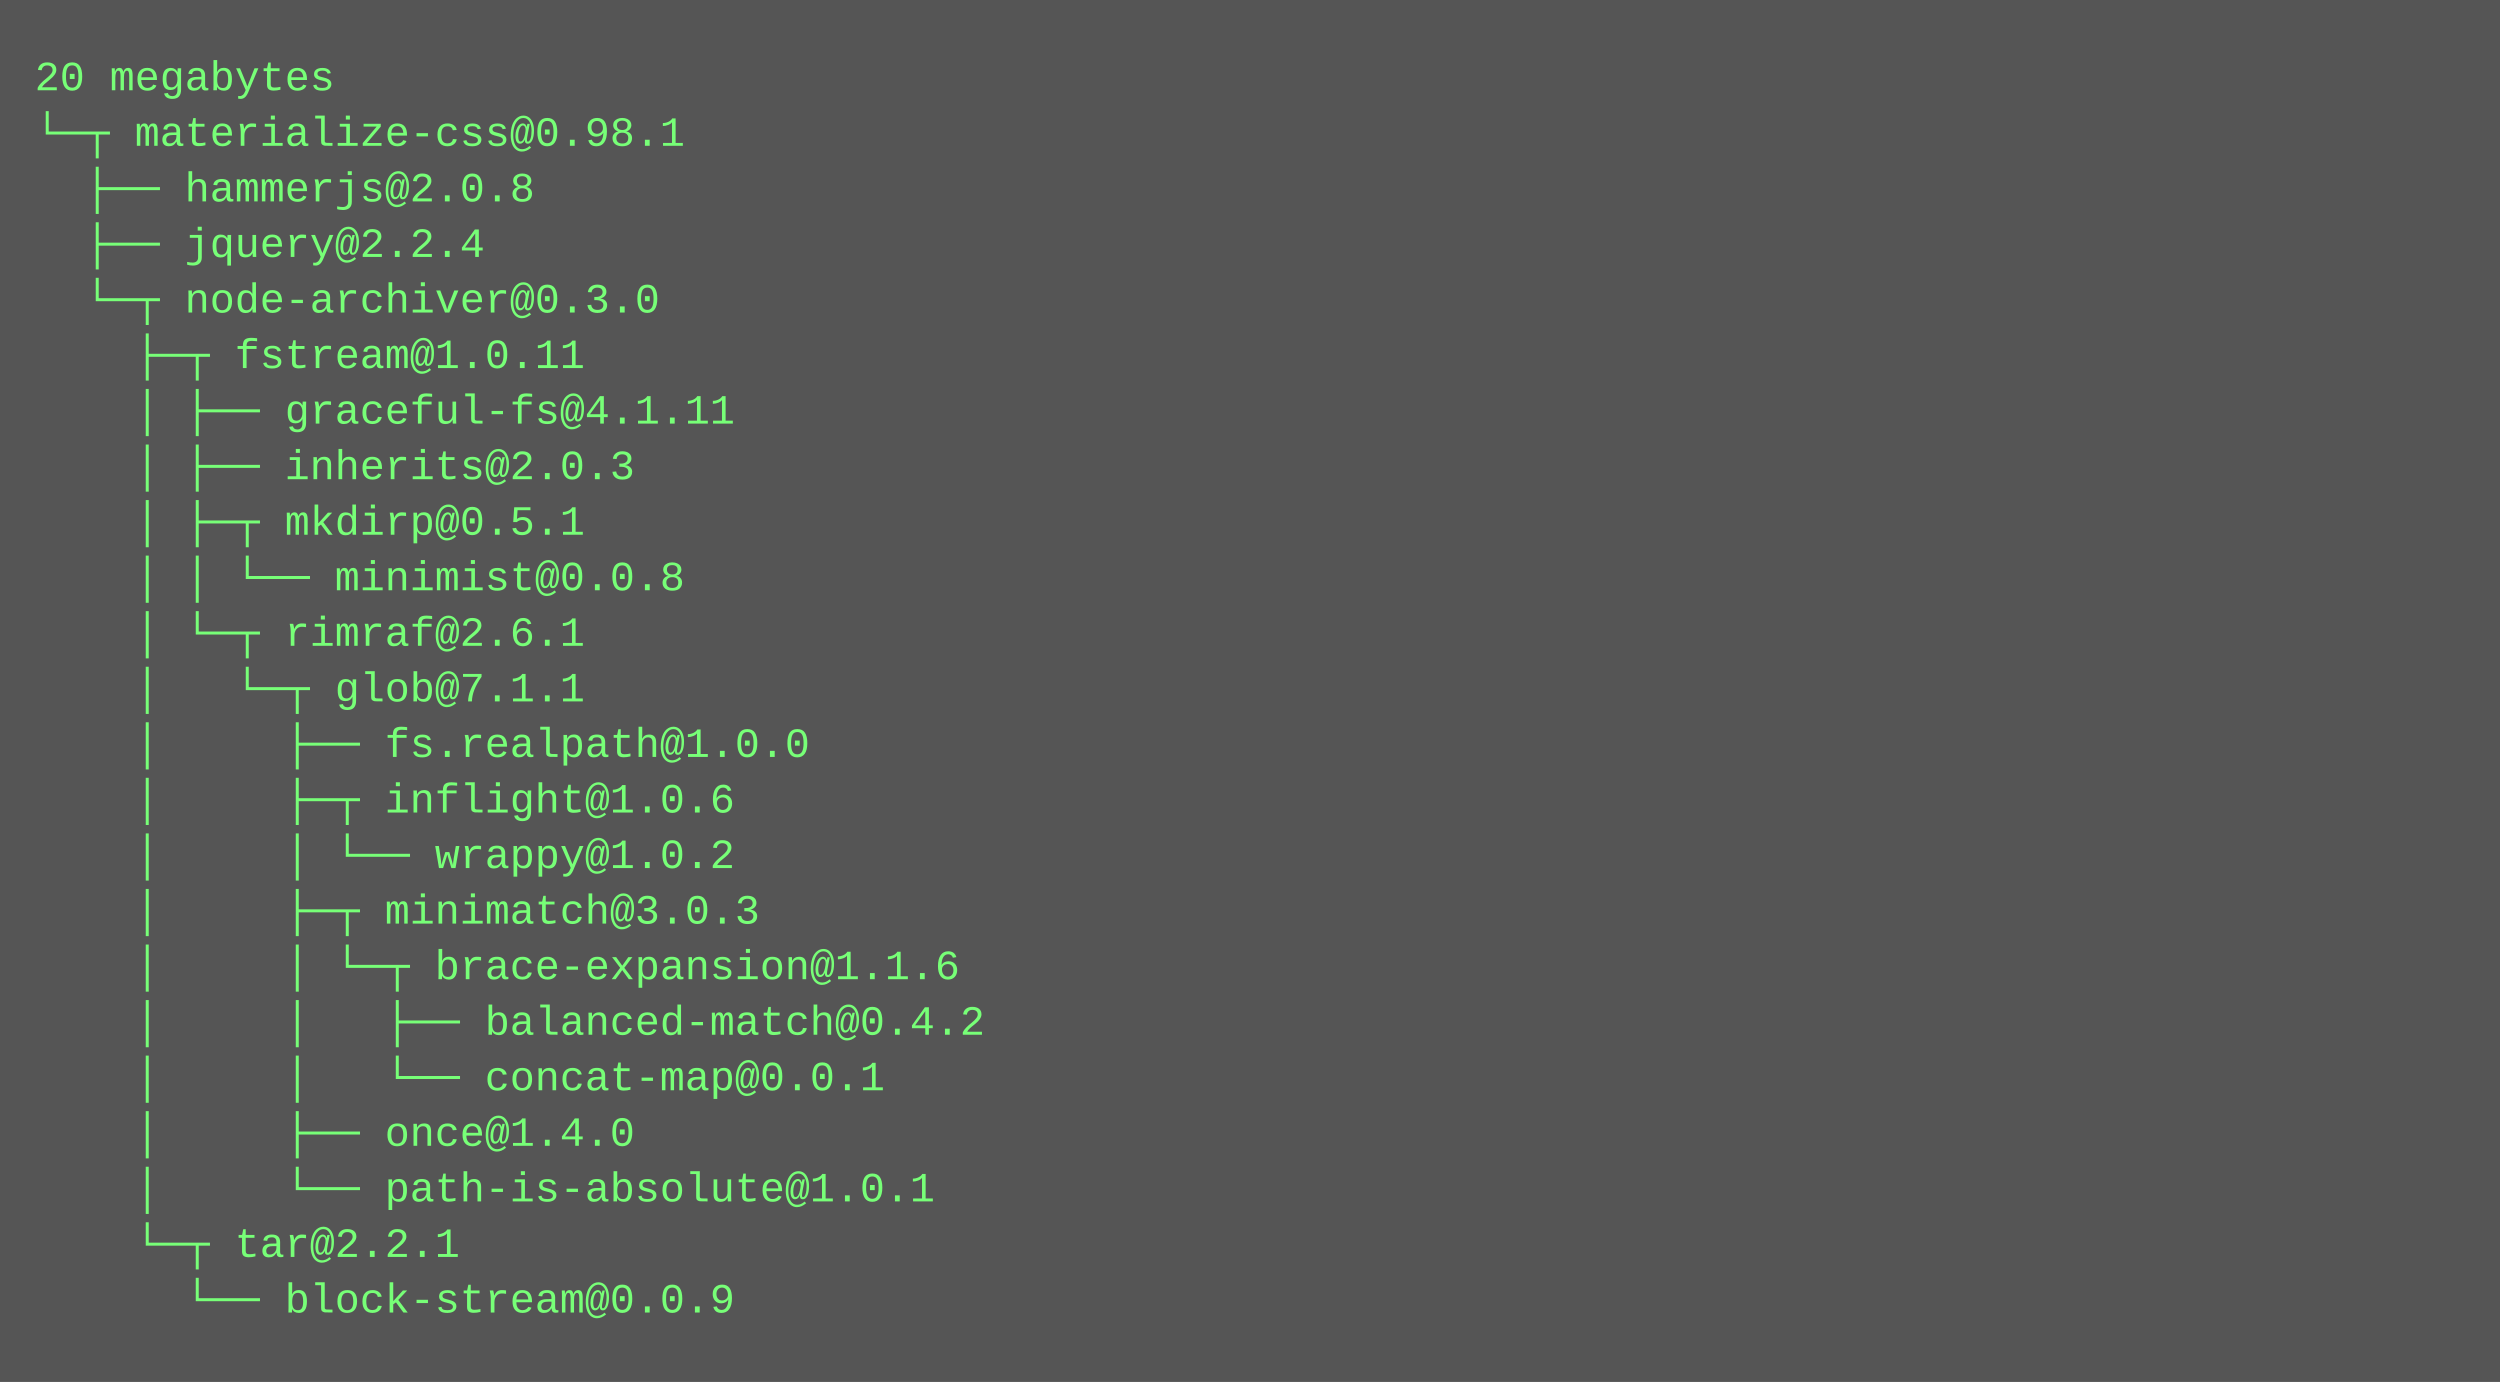
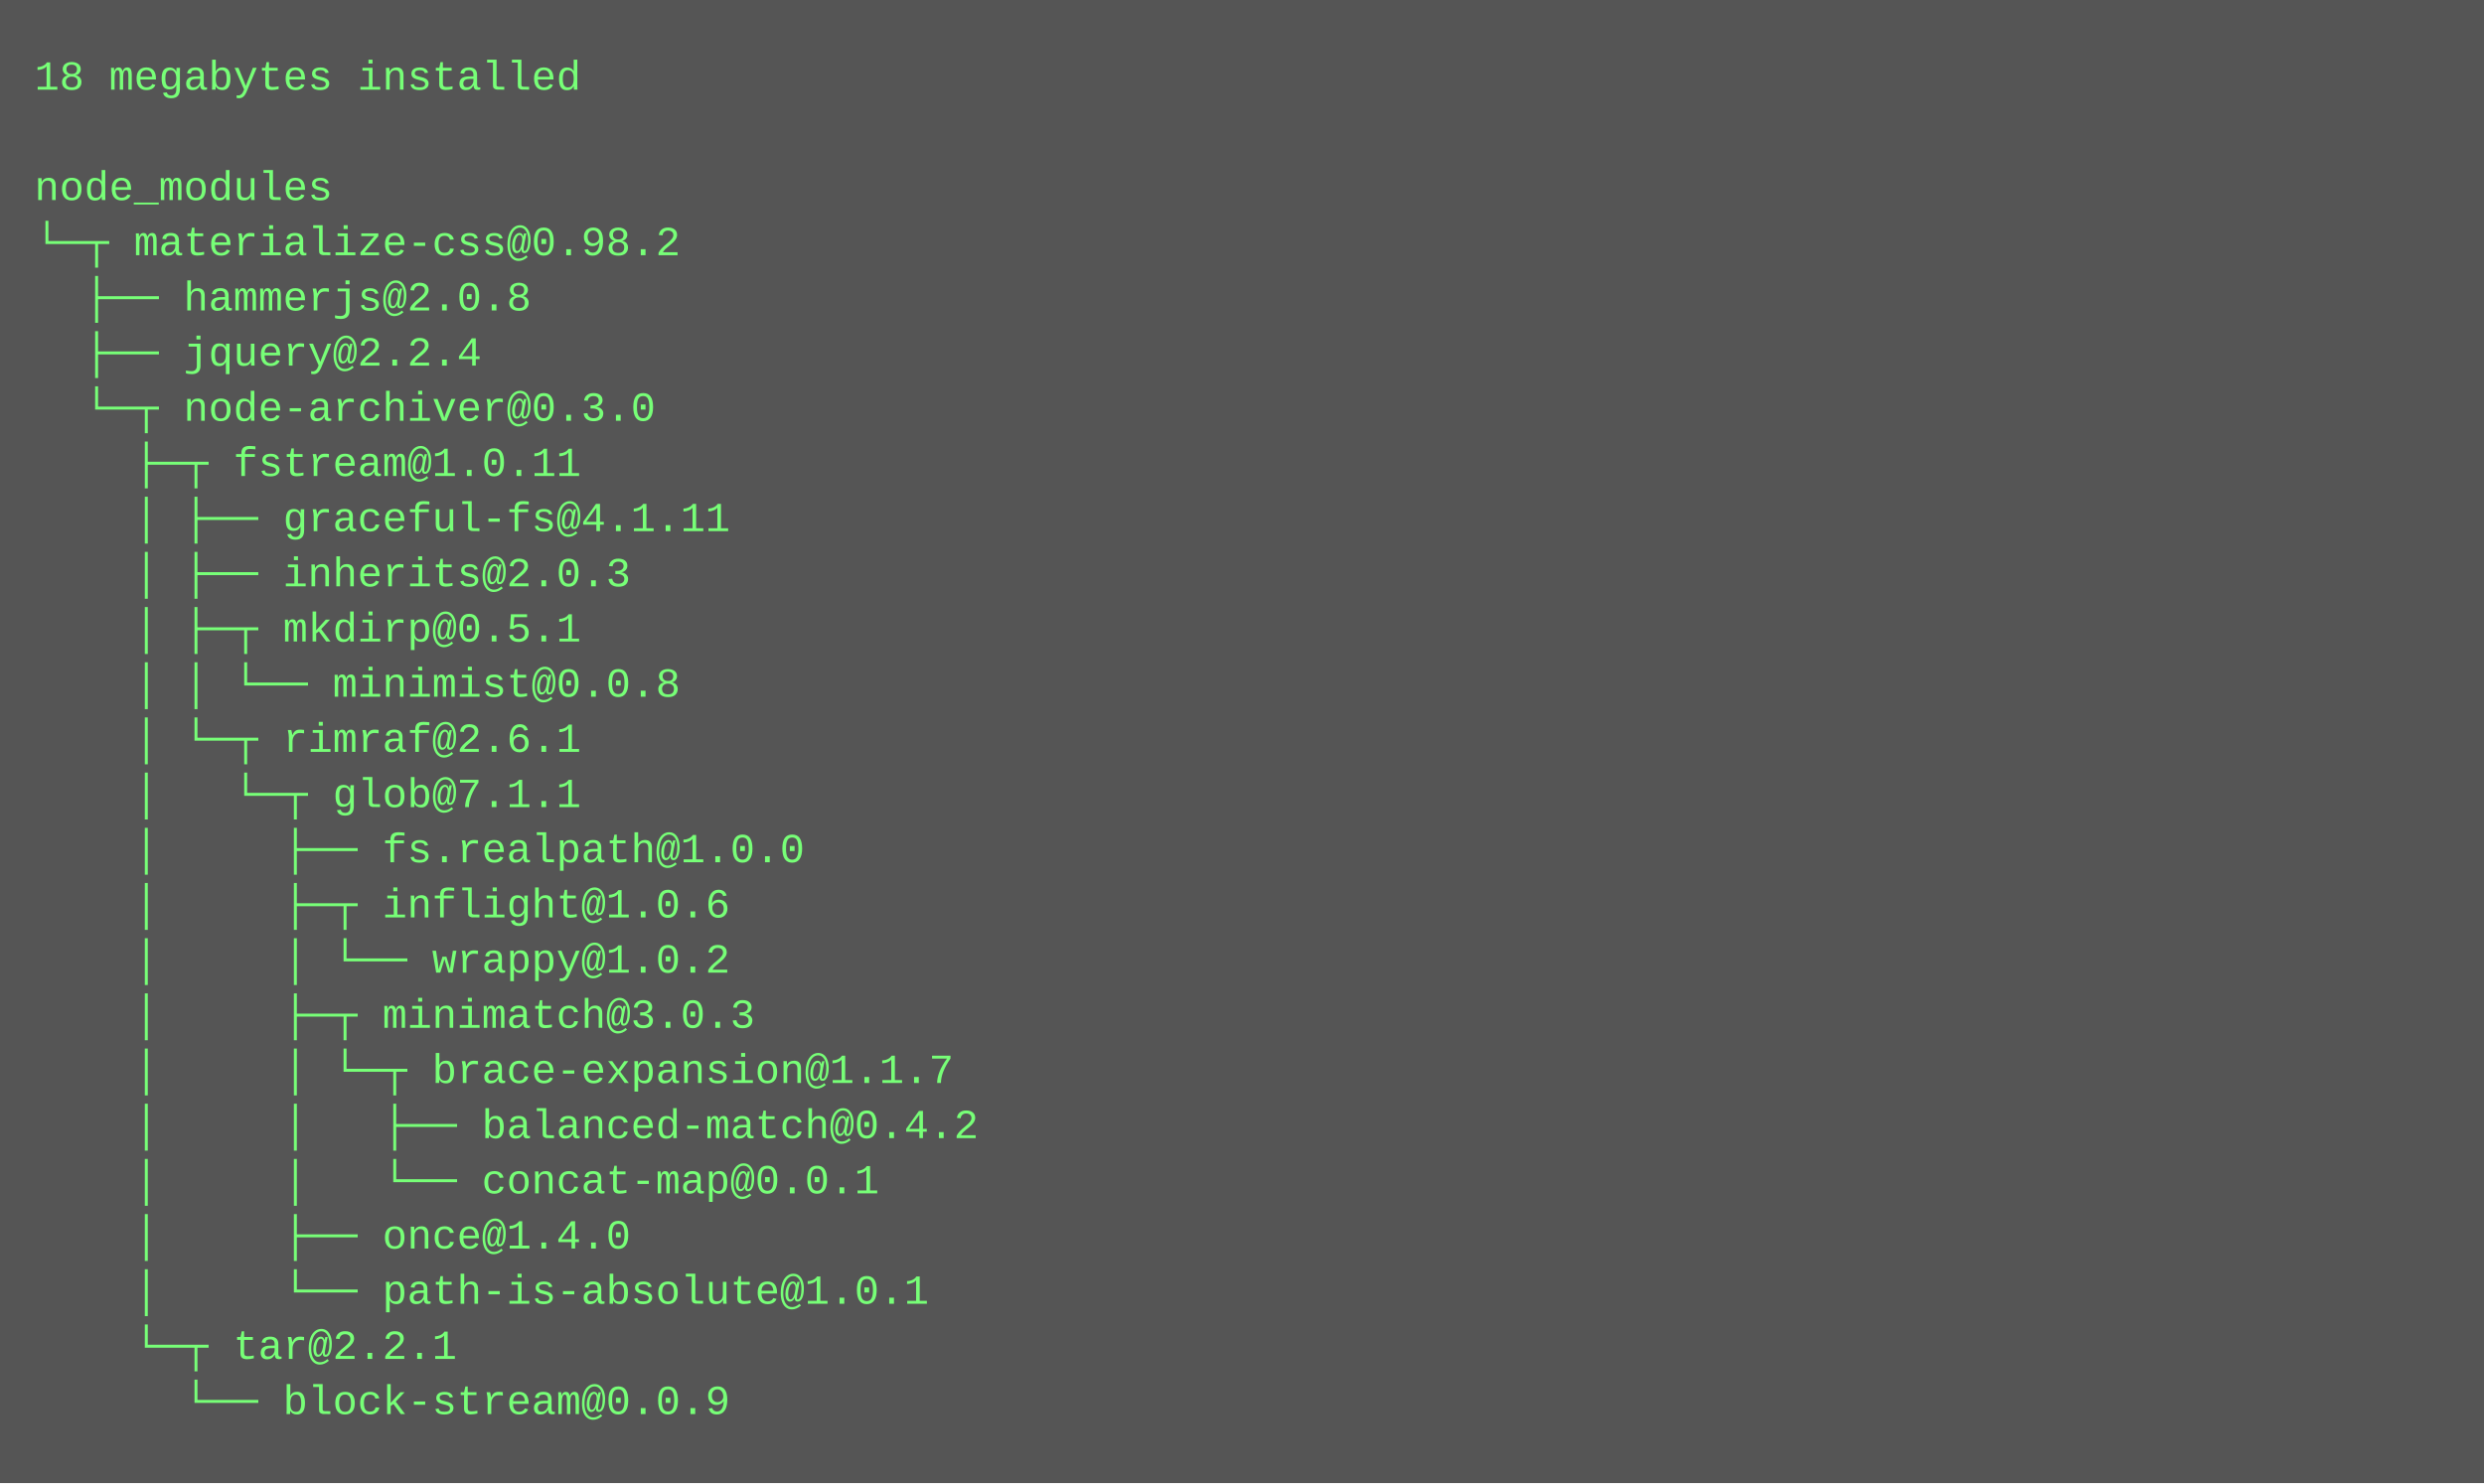
- <svg xmlns="http://www.w3.org/2000/svg" height="398" width="720">
-   <rect height="398" fill="#555" width="720" />
+ <svg xmlns="http://www.w3.org/2000/svg" height="430" width="720">
+   <rect height="430" fill="#555" width="720" />
  <text fill="#7f7" font-family="Courier New" font-size="12" xml:space="preserve">
-     <tspan x="10" y="26">20 megabytes</tspan>
-     <tspan x="10" y="42">└─┬ materialize-css@0.98.1 </tspan>
-     <tspan x="10" y="58">  ├── hammerjs@2.0.8 </tspan>
-     <tspan x="10" y="74">  ├── jquery@2.2.4 </tspan>
-     <tspan x="10" y="90">  └─┬ node-archiver@0.3.0 </tspan>
-     <tspan x="10" y="106">    ├─┬ fstream@1.0.11 </tspan>
-     <tspan x="10" y="122">    │ ├── graceful-fs@4.1.11 </tspan>
-     <tspan x="10" y="138">    │ ├── inherits@2.0.3 </tspan>
-     <tspan x="10" y="154">    │ ├─┬ mkdirp@0.5.1 </tspan>
-     <tspan x="10" y="170">    │ │ └── minimist@0.0.8 </tspan>
-     <tspan x="10" y="186">    │ └─┬ rimraf@2.6.1 </tspan>
-     <tspan x="10" y="202">    │   └─┬ glob@7.1.1 </tspan>
-     <tspan x="10" y="218">    │     ├── fs.realpath@1.0.0 </tspan>
-     <tspan x="10" y="234">    │     ├─┬ inflight@1.0.6 </tspan>
-     <tspan x="10" y="250">    │     │ └── wrappy@1.0.2 </tspan>
-     <tspan x="10" y="266">    │     ├─┬ minimatch@3.0.3 </tspan>
-     <tspan x="10" y="282">    │     │ └─┬ brace-expansion@1.1.6 </tspan>
-     <tspan x="10" y="298">    │     │   ├── balanced-match@0.4.2 </tspan>
-     <tspan x="10" y="314">    │     │   └── concat-map@0.0.1 </tspan>
-     <tspan x="10" y="330">    │     ├── once@1.4.0 </tspan>
-     <tspan x="10" y="346">    │     └── path-is-absolute@1.0.1 </tspan>
-     <tspan x="10" y="362">    └─┬ tar@2.2.1 </tspan>
-     <tspan x="10" y="378">      └── block-stream@0.0.9</tspan>
+     <tspan x="10" y="26">18 megabytes installed</tspan>
+     <tspan x="10" y="42" />
+     <tspan x="10" y="58">node_modules</tspan>
+     <tspan x="10" y="74">└─┬ materialize-css@0.98.2 </tspan>
+     <tspan x="10" y="90">  ├── hammerjs@2.0.8 </tspan>
+     <tspan x="10" y="106">  ├── jquery@2.2.4 </tspan>
+     <tspan x="10" y="122">  └─┬ node-archiver@0.3.0 </tspan>
+     <tspan x="10" y="138">    ├─┬ fstream@1.0.11 </tspan>
+     <tspan x="10" y="154">    │ ├── graceful-fs@4.1.11 </tspan>
+     <tspan x="10" y="170">    │ ├── inherits@2.0.3 </tspan>
+     <tspan x="10" y="186">    │ ├─┬ mkdirp@0.5.1 </tspan>
+     <tspan x="10" y="202">    │ │ └── minimist@0.0.8 </tspan>
+     <tspan x="10" y="218">    │ └─┬ rimraf@2.6.1 </tspan>
+     <tspan x="10" y="234">    │   └─┬ glob@7.1.1 </tspan>
+     <tspan x="10" y="250">    │     ├── fs.realpath@1.0.0 </tspan>
+     <tspan x="10" y="266">    │     ├─┬ inflight@1.0.6 </tspan>
+     <tspan x="10" y="282">    │     │ └── wrappy@1.0.2 </tspan>
+     <tspan x="10" y="298">    │     ├─┬ minimatch@3.0.3 </tspan>
+     <tspan x="10" y="314">    │     │ └─┬ brace-expansion@1.1.7 </tspan>
+     <tspan x="10" y="330">    │     │   ├── balanced-match@0.4.2 </tspan>
+     <tspan x="10" y="346">    │     │   └── concat-map@0.0.1 </tspan>
+     <tspan x="10" y="362">    │     ├── once@1.4.0 </tspan>
+     <tspan x="10" y="378">    │     └── path-is-absolute@1.0.1 </tspan>
+     <tspan x="10" y="394">    └─┬ tar@2.2.1 </tspan>
+     <tspan x="10" y="410">      └── block-stream@0.0.9</tspan>
  </text>
</svg>
